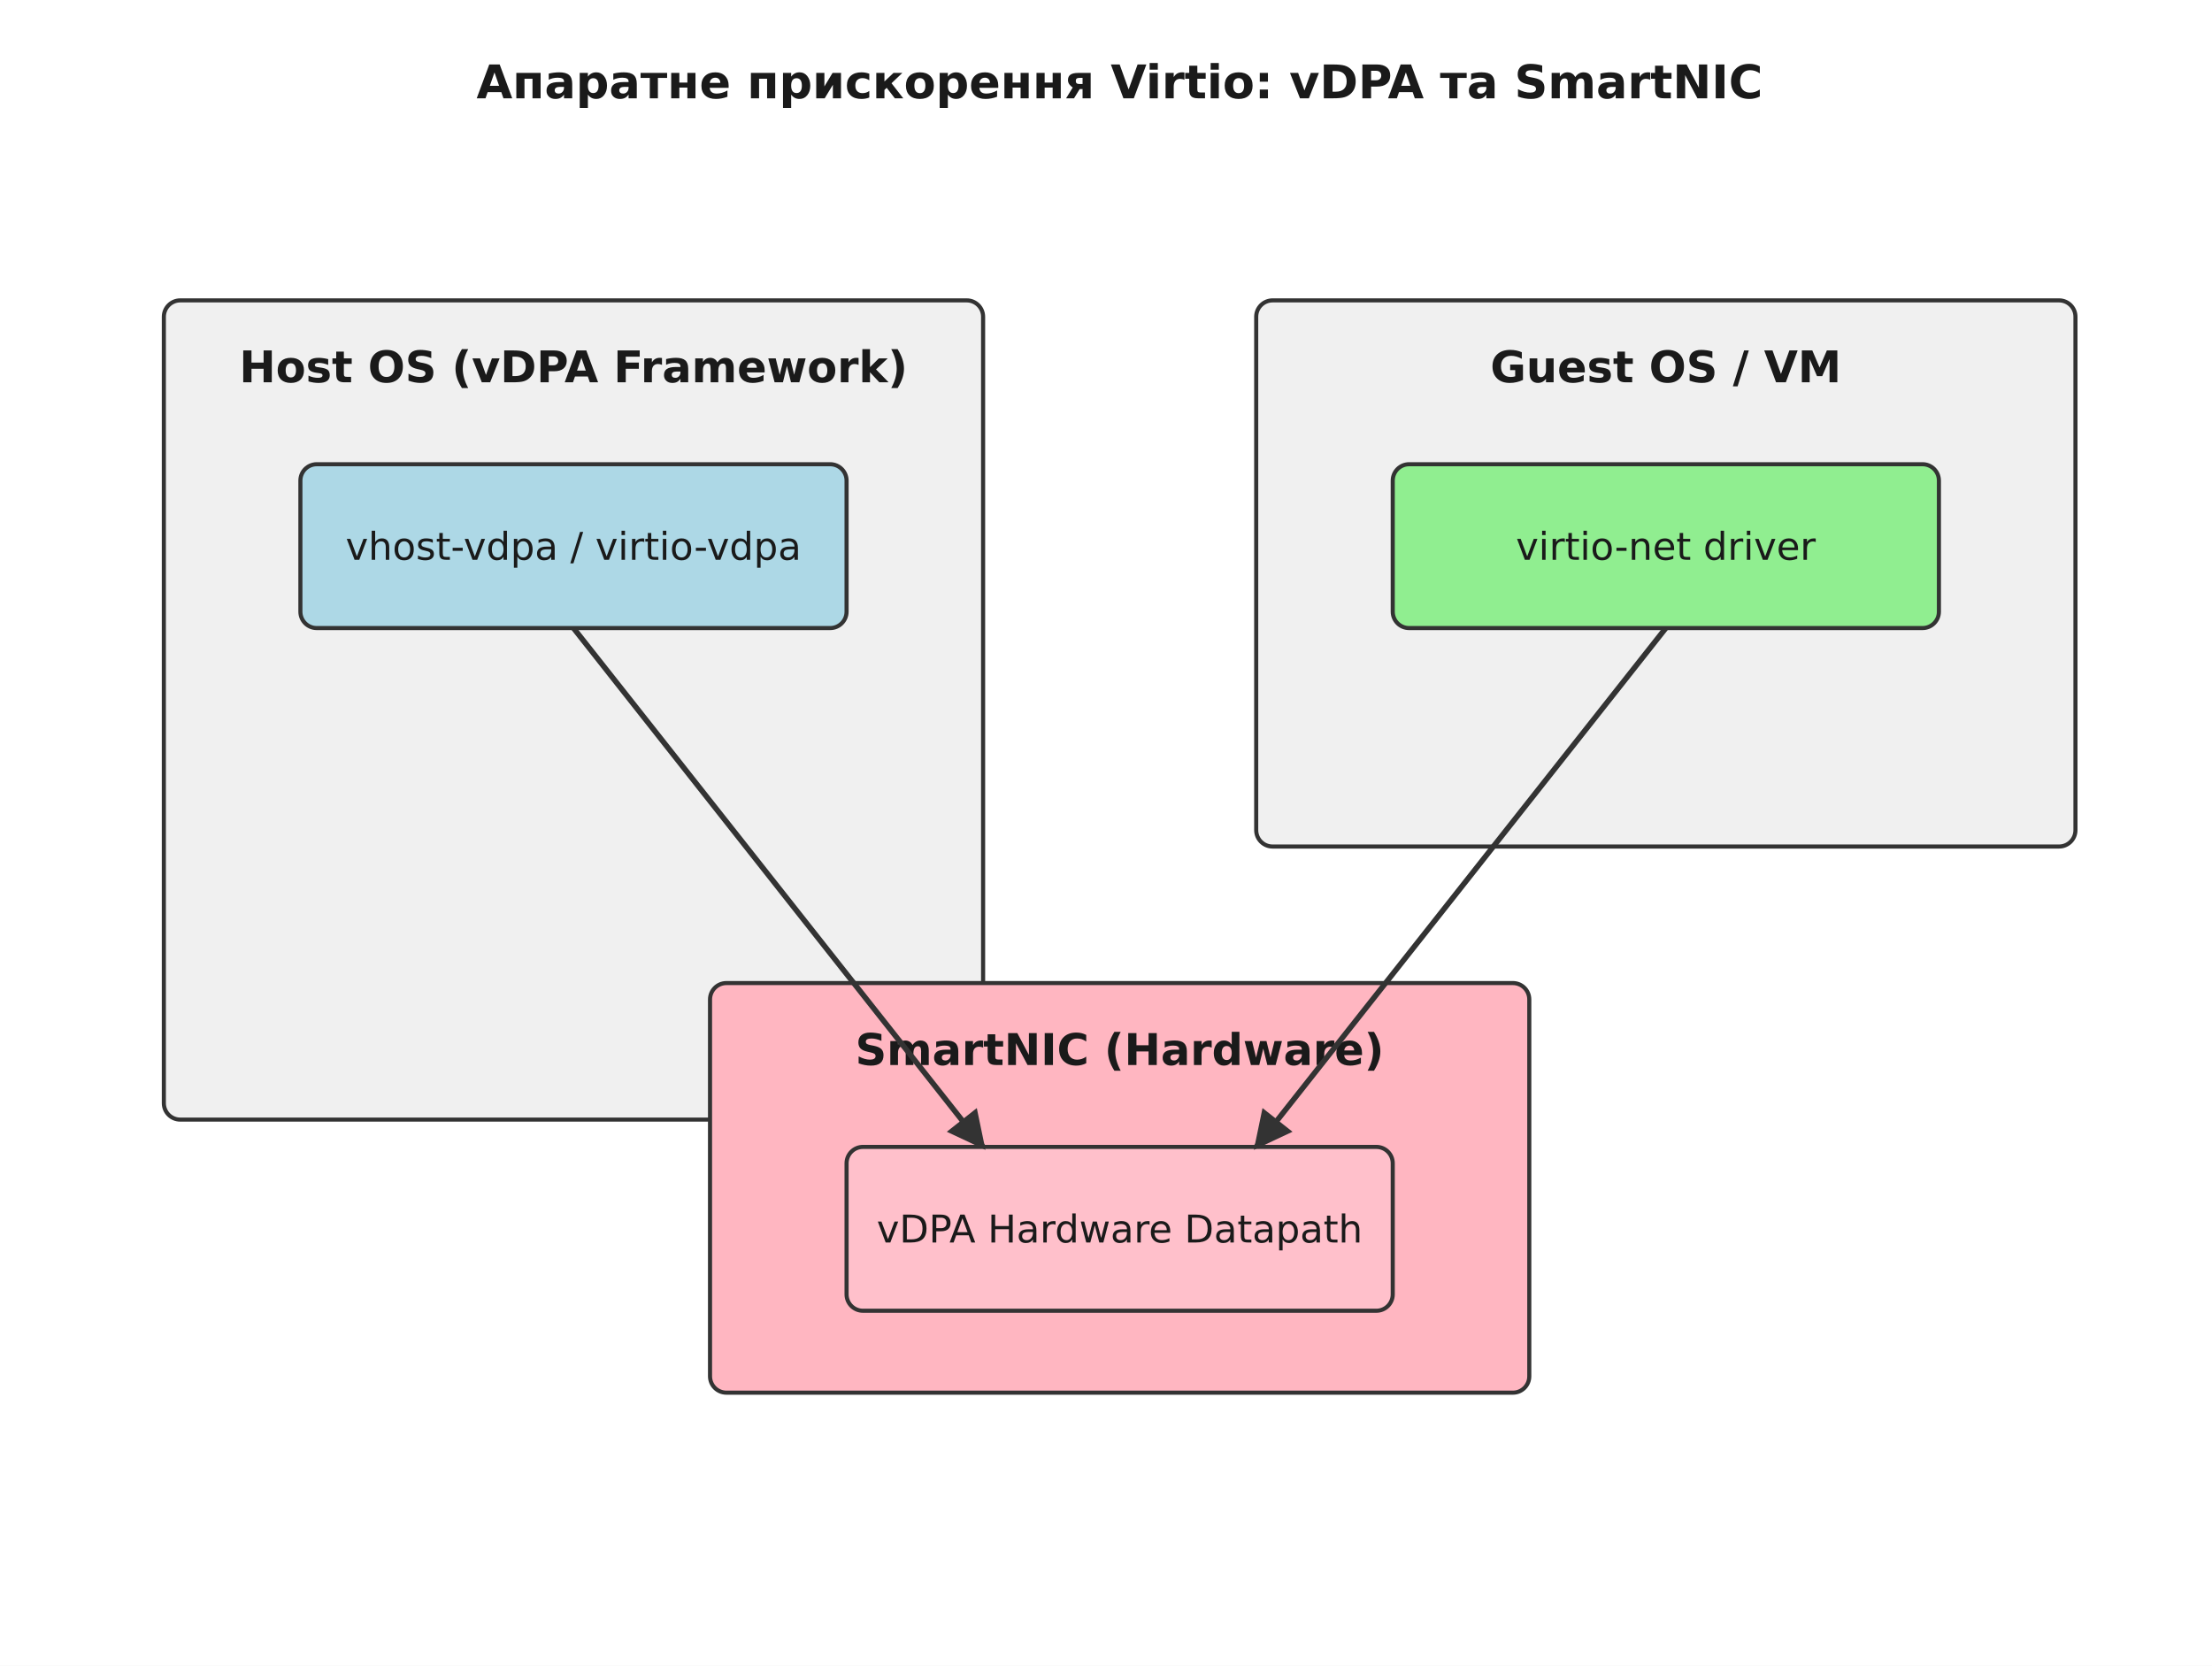
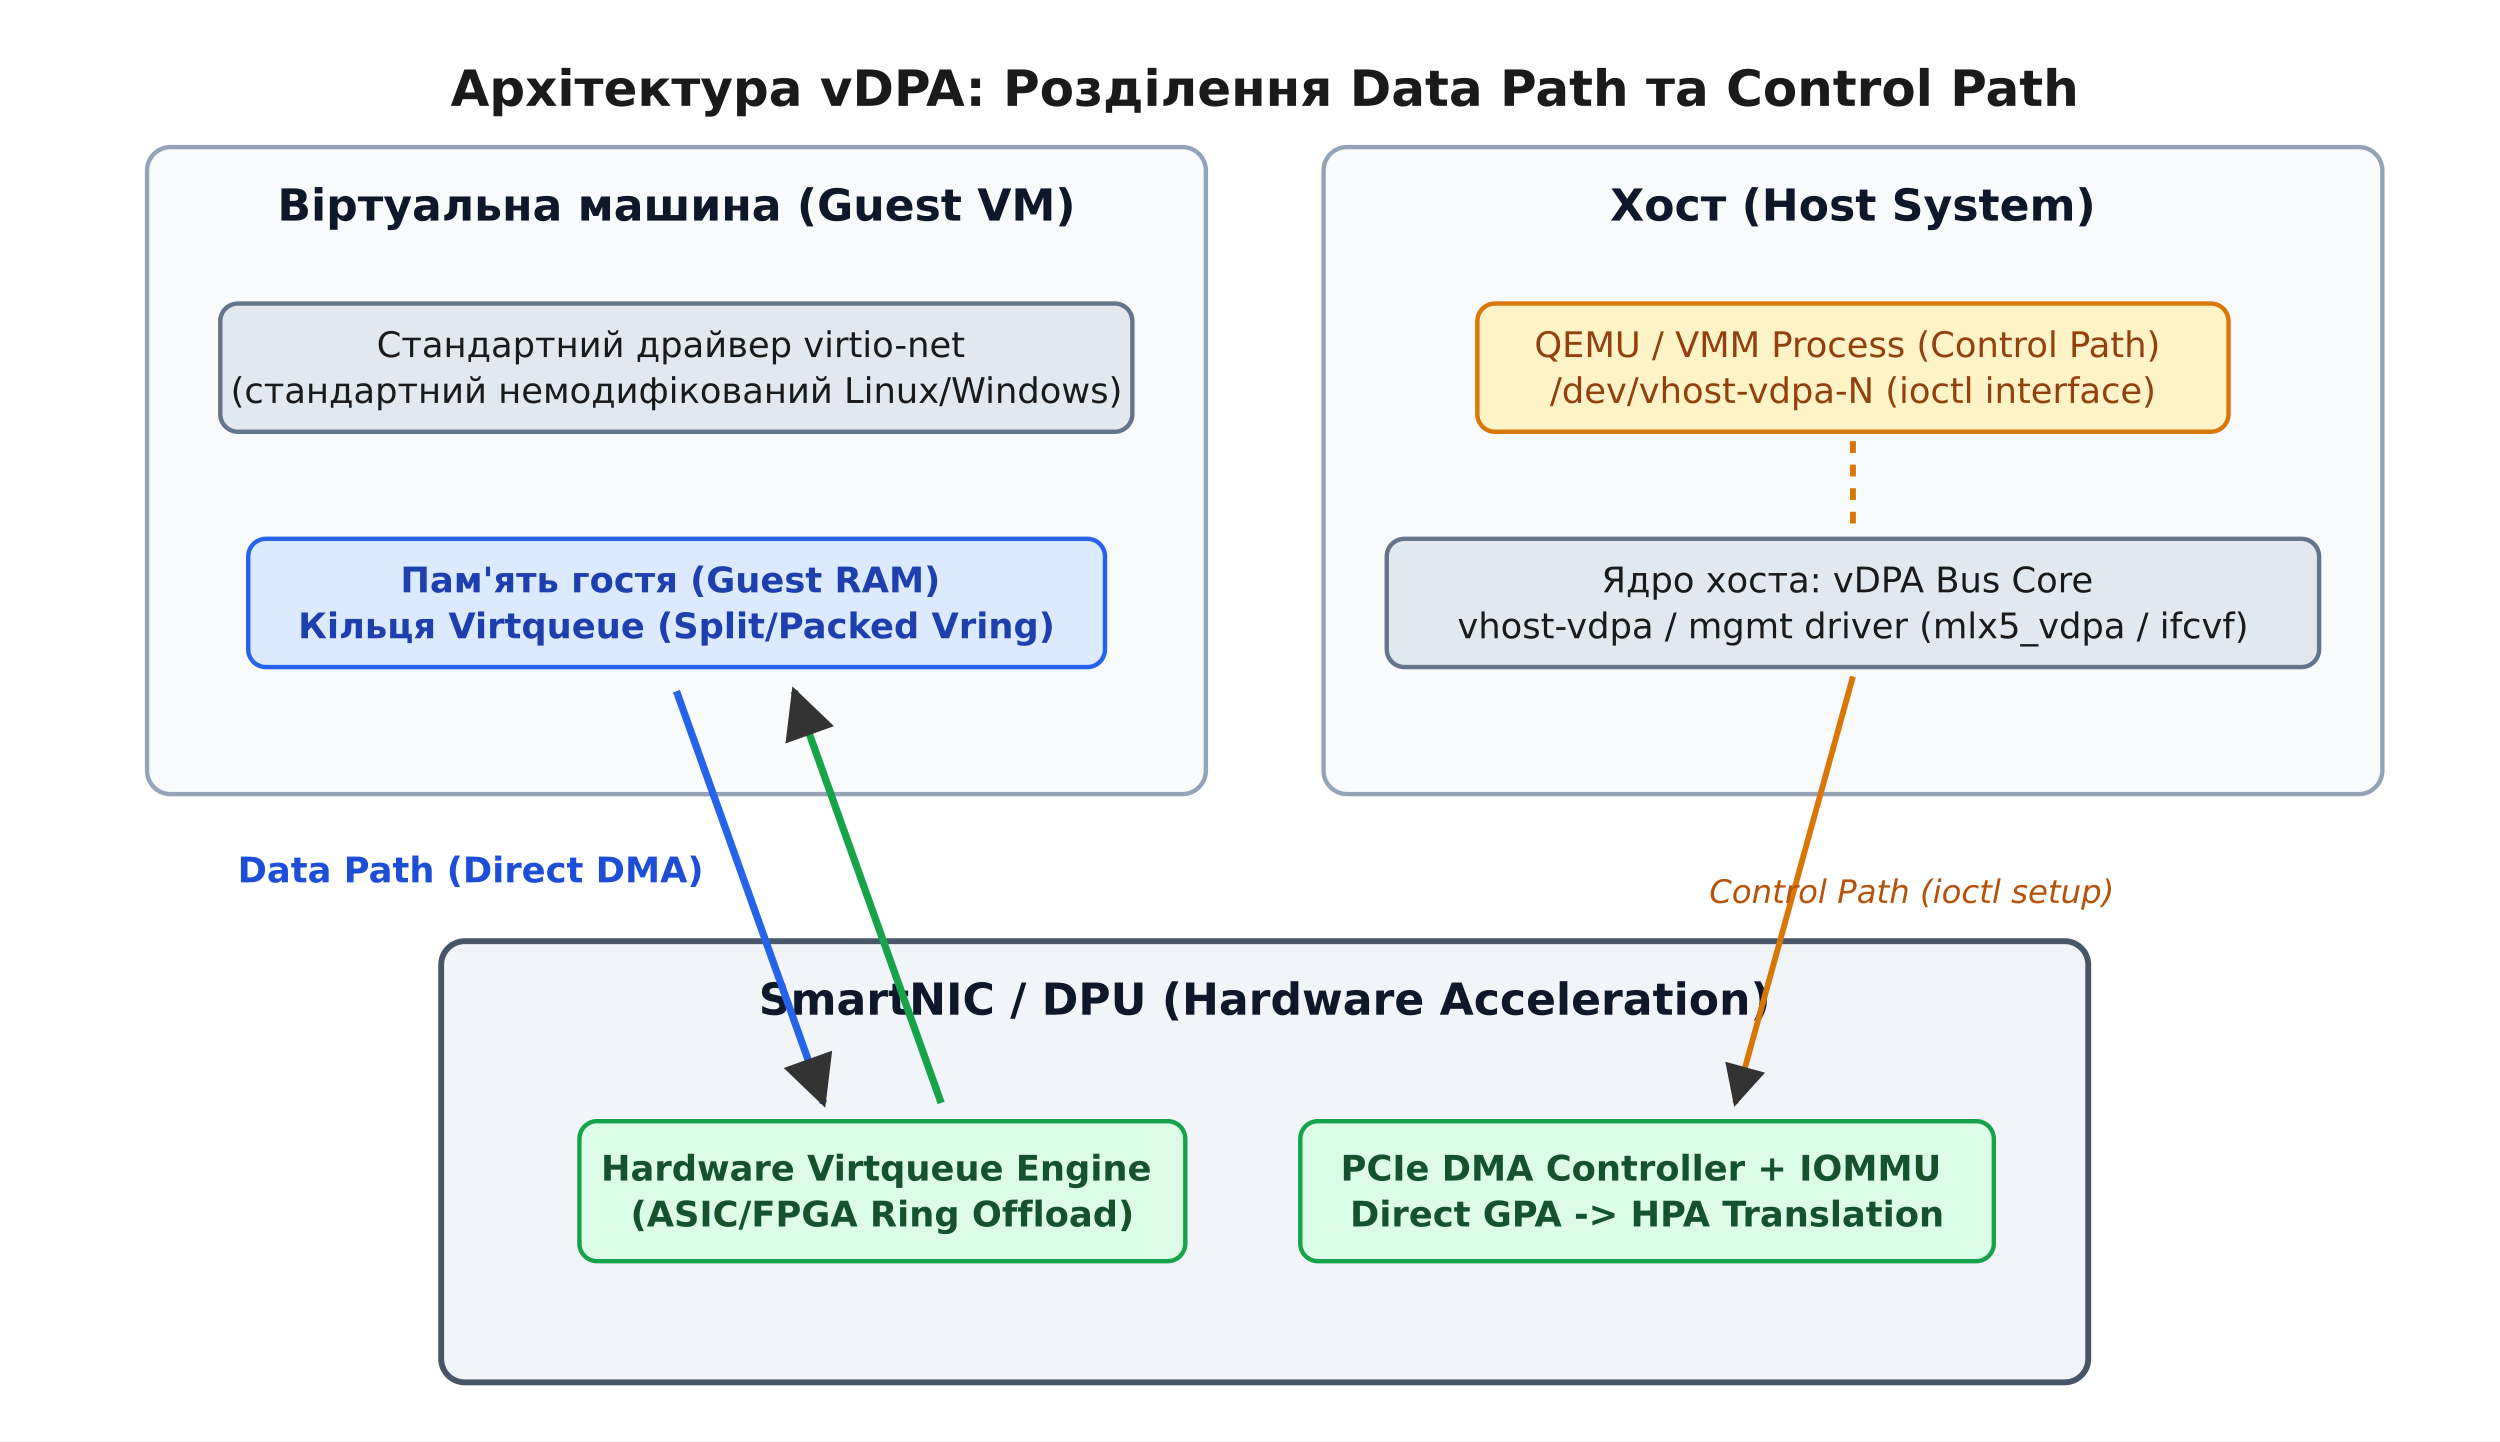
- <svg xmlns="http://www.w3.org/2000/svg" viewBox="-10 -10 810 610" font-family="'Segoe UI', 'DejaVu Sans', Arial, sans-serif">
-   <rect x="-10" y="-10" width="810" height="610" fill="#ffffff" />
+ <svg xmlns="http://www.w3.org/2000/svg" viewBox="-10 -10 850 490" font-family="'Segoe UI', 'DejaVu Sans', Arial, sans-serif">
+   <rect x="-10" y="-10" width="850" height="490" fill="#ffffff" />
  <defs>
    <marker id="arrow" viewBox="0 0 10 10" refX="9" refY="5" markerWidth="7" markerHeight="7" orient="auto-start-reverse">
      <path d="M0 0 L10 5 L0 10 z" fill="#333333" />
    </marker>
  </defs>
-   <text x="400.0" y="26.0" font-family="'Segoe UI', 'DejaVu Sans', Arial, sans-serif" font-size="17" fill="#1a1a1a" text-anchor="middle" font-weight="700">Апаратне прискорення Virtio: vDPA та SmartNIC</text>
-   <rect x="50.0" y="100.0" width="300.0" height="300.0" rx="6" fill="#f0f0f0" stroke="#333333" stroke-width="1.5" />
-   <text x="200.0" y="130.0" font-family="'Segoe UI', 'DejaVu Sans', Arial, sans-serif" font-size="16" fill="#1a1a1a" text-anchor="middle" font-weight="700">Host OS (vDPA Framework)</text>
-   <rect x="100.0" y="160.0" width="200.0" height="60.0" rx="6" fill="#add8e6" stroke="#333333" stroke-width="1.5" />
-   <text x="200.0" y="195.0" font-family="'Segoe UI', 'DejaVu Sans', Arial, sans-serif" font-size="14" fill="#1a1a1a" text-anchor="middle">vhost-vdpa / virtio-vdpa</text>
-   <rect x="450.0" y="100.0" width="300.0" height="200.0" rx="6" fill="#f0f0f0" stroke="#333333" stroke-width="1.5" />
-   <text x="600.0" y="130.0" font-family="'Segoe UI', 'DejaVu Sans', Arial, sans-serif" font-size="16" fill="#1a1a1a" text-anchor="middle" font-weight="700">Guest OS / VM</text>
-   <rect x="500.0" y="160.0" width="200.0" height="60.0" rx="6" fill="#90ee90" stroke="#333333" stroke-width="1.5" />
-   <text x="600.0" y="195.0" font-family="'Segoe UI', 'DejaVu Sans', Arial, sans-serif" font-size="14" fill="#1a1a1a" text-anchor="middle">virtio-net driver</text>
-   <rect x="250.0" y="350.0" width="300.0" height="150.0" rx="6" fill="#ffb6c1" stroke="#333333" stroke-width="1.5" />
-   <text x="400.0" y="380.0" font-family="'Segoe UI', 'DejaVu Sans', Arial, sans-serif" font-size="16" fill="#1a1a1a" text-anchor="middle" font-weight="700">SmartNIC (Hardware)</text>
-   <rect x="300.0" y="410.0" width="200.0" height="60.0" rx="6" fill="#ffc0cb" stroke="#333333" stroke-width="1.5" />
-   <text x="400.0" y="445.0" font-family="'Segoe UI', 'DejaVu Sans', Arial, sans-serif" font-size="14" fill="#1a1a1a" text-anchor="middle">vDPA Hardware Datapath</text>
-   <line x1="200.0" y1="220.0" x2="350.0" y2="410.0" stroke="#333333" stroke-width="2.0" marker-end="url(#arrow)" />
-   <line x1="600.0" y1="220.0" x2="450.0" y2="410.0" stroke="#333333" stroke-width="2.0" marker-end="url(#arrow)" />
+   <text x="420.0" y="26.0" font-family="'Segoe UI', 'DejaVu Sans', Arial, sans-serif" font-size="17" fill="#1a1a1a" text-anchor="middle" font-weight="700">Архітектура vDPA: Розділення Data Path та Control Path</text>
+   <rect x="40.0" y="40.0" width="360.0" height="220.0" rx="8" fill="#f8fafc" stroke="#94a3b8" stroke-width="1.5" />
+   <text x="220.0" y="65.0" font-family="'Segoe UI', 'DejaVu Sans', Arial, sans-serif" font-size="15" fill="#0f172a" text-anchor="middle" font-weight="700">Віртуальна машина (Guest VM)</text>
+   <rect x="64.9" y="93.2" width="310.1" height="43.6" rx="6" fill="#e2e8f0" stroke="#64748b" stroke-width="1.5" />
+   <text x="220.0" y="111.4" font-family="'Segoe UI', 'DejaVu Sans', Arial, sans-serif" font-size="12" fill="#1a1a1a" text-anchor="middle">
+     <tspan x="220.0" dy="0.0">Стандартний драйвер virtio-net</tspan>
+     <tspan x="220.0" dy="15.6">(стандартний немодифікований Linux/Windows)</tspan>
+   </text>
+   <rect x="74.4" y="173.2" width="291.3" height="43.6" rx="6" fill="#dbeafe" stroke="#2563eb" stroke-width="1.5" />
+   <text x="220.0" y="191.4" font-family="'Segoe UI', 'DejaVu Sans', Arial, sans-serif" font-size="12" fill="#1e40af" text-anchor="middle" font-weight="700">
+     <tspan x="220.0" dy="0.0">Пам'ять гостя (Guest RAM)</tspan>
+     <tspan x="220.0" dy="15.6">Кільця Virtqueue (Split/Packed Vring)</tspan>
+   </text>
+   <rect x="440.0" y="40.0" width="360.0" height="220.0" rx="8" fill="#f8fafc" stroke="#94a3b8" stroke-width="1.5" />
+   <text x="620.0" y="65.0" font-family="'Segoe UI', 'DejaVu Sans', Arial, sans-serif" font-size="15" fill="#0f172a" text-anchor="middle" font-weight="700">Хост (Host System)</text>
+   <rect x="492.3" y="93.2" width="255.4" height="43.6" rx="6" fill="#fef3c7" stroke="#d97706" stroke-width="1.5" />
+   <text x="620.0" y="111.4" font-family="'Segoe UI', 'DejaVu Sans', Arial, sans-serif" font-size="12" fill="#92400e" text-anchor="middle">
+     <tspan x="620.0" dy="0.0">QEMU / VMM Process (Control Path)</tspan>
+     <tspan x="620.0" dy="15.6">/dev/vhost-vdpa-N (ioctl interface)</tspan>
+   </text>
+   <rect x="461.5" y="173.2" width="317.0" height="43.6" rx="6" fill="#e2e8f0" stroke="#64748b" stroke-width="1.5" />
+   <text x="620.0" y="191.4" font-family="'Segoe UI', 'DejaVu Sans', Arial, sans-serif" font-size="12" fill="#1a1a1a" text-anchor="middle">
+     <tspan x="620.0" dy="0.0">Ядро хоста: vDPA Bus Core</tspan>
+     <tspan x="620.0" dy="15.6">vhost-vdpa / mgmt driver (mlx5_vdpa / ifcvf)</tspan>
+   </text>
+   <rect x="140.0" y="310.0" width="560.0" height="150.0" rx="8" fill="#f1f5f9" stroke="#475569" stroke-width="2.0" />
+   <text x="420.0" y="335.0" font-family="'Segoe UI', 'DejaVu Sans', Arial, sans-serif" font-size="15" fill="#0f172a" text-anchor="middle" font-weight="700">SmartNIC / DPU (Hardware Acceleration)</text>
+   <rect x="187.0" y="371.2" width="206.0" height="47.6" rx="6" fill="#dcfce7" stroke="#16a34a" stroke-width="1.5" />
+   <text x="290.0" y="391.4" font-family="'Segoe UI', 'DejaVu Sans', Arial, sans-serif" font-size="12" fill="#14532d" text-anchor="middle" font-weight="700">
+     <tspan x="290.0" dy="0.0">Hardware Virtqueue Engine</tspan>
+     <tspan x="290.0" dy="15.6">(ASIC/FPGA Ring Offload)</tspan>
+   </text>
+   <rect x="432.1" y="371.2" width="235.8" height="47.6" rx="6" fill="#dcfce7" stroke="#16a34a" stroke-width="1.5" />
+   <text x="550.0" y="391.4" font-family="'Segoe UI', 'DejaVu Sans', Arial, sans-serif" font-size="12" fill="#14532d" text-anchor="middle" font-weight="700">
+     <tspan x="550.0" dy="0.0">PCIe DMA Controller + IOMMU</tspan>
+     <tspan x="550.0" dy="15.6">Direct GPA -&gt; HPA Translation</tspan>
+   </text>
+   <line x1="620.0" y1="140.0" x2="620.0" y2="170.0" stroke="#d97706" stroke-width="2.0" stroke-dasharray="4,4" />
+   <line x1="620.0" y1="220.0" x2="580.0" y2="365.0" stroke="#d97706" stroke-width="2.0" marker-end="url(#arrow)" />
+   <text x="640.0" y="297.0" font-family="'Segoe UI', 'DejaVu Sans', Arial, sans-serif" font-size="11" fill="#b45309" text-anchor="middle" font-style="italic">Control Path (ioctl setup)</text>
+   <line x1="220.0" y1="225.0" x2="270.0" y2="365.0" stroke="#2563eb" stroke-width="2.5" marker-end="url(#arrow)" />
+   <line x1="310.0" y1="365.0" x2="260.0" y2="225.0" stroke="#16a34a" stroke-width="2.5" marker-end="url(#arrow)" />
+   <text x="150.0" y="290.0" font-family="'Segoe UI', 'DejaVu Sans', Arial, sans-serif" font-size="12" fill="#1d4ed8" text-anchor="middle" font-weight="700">Data Path (Direct DMA)</text>
</svg>
